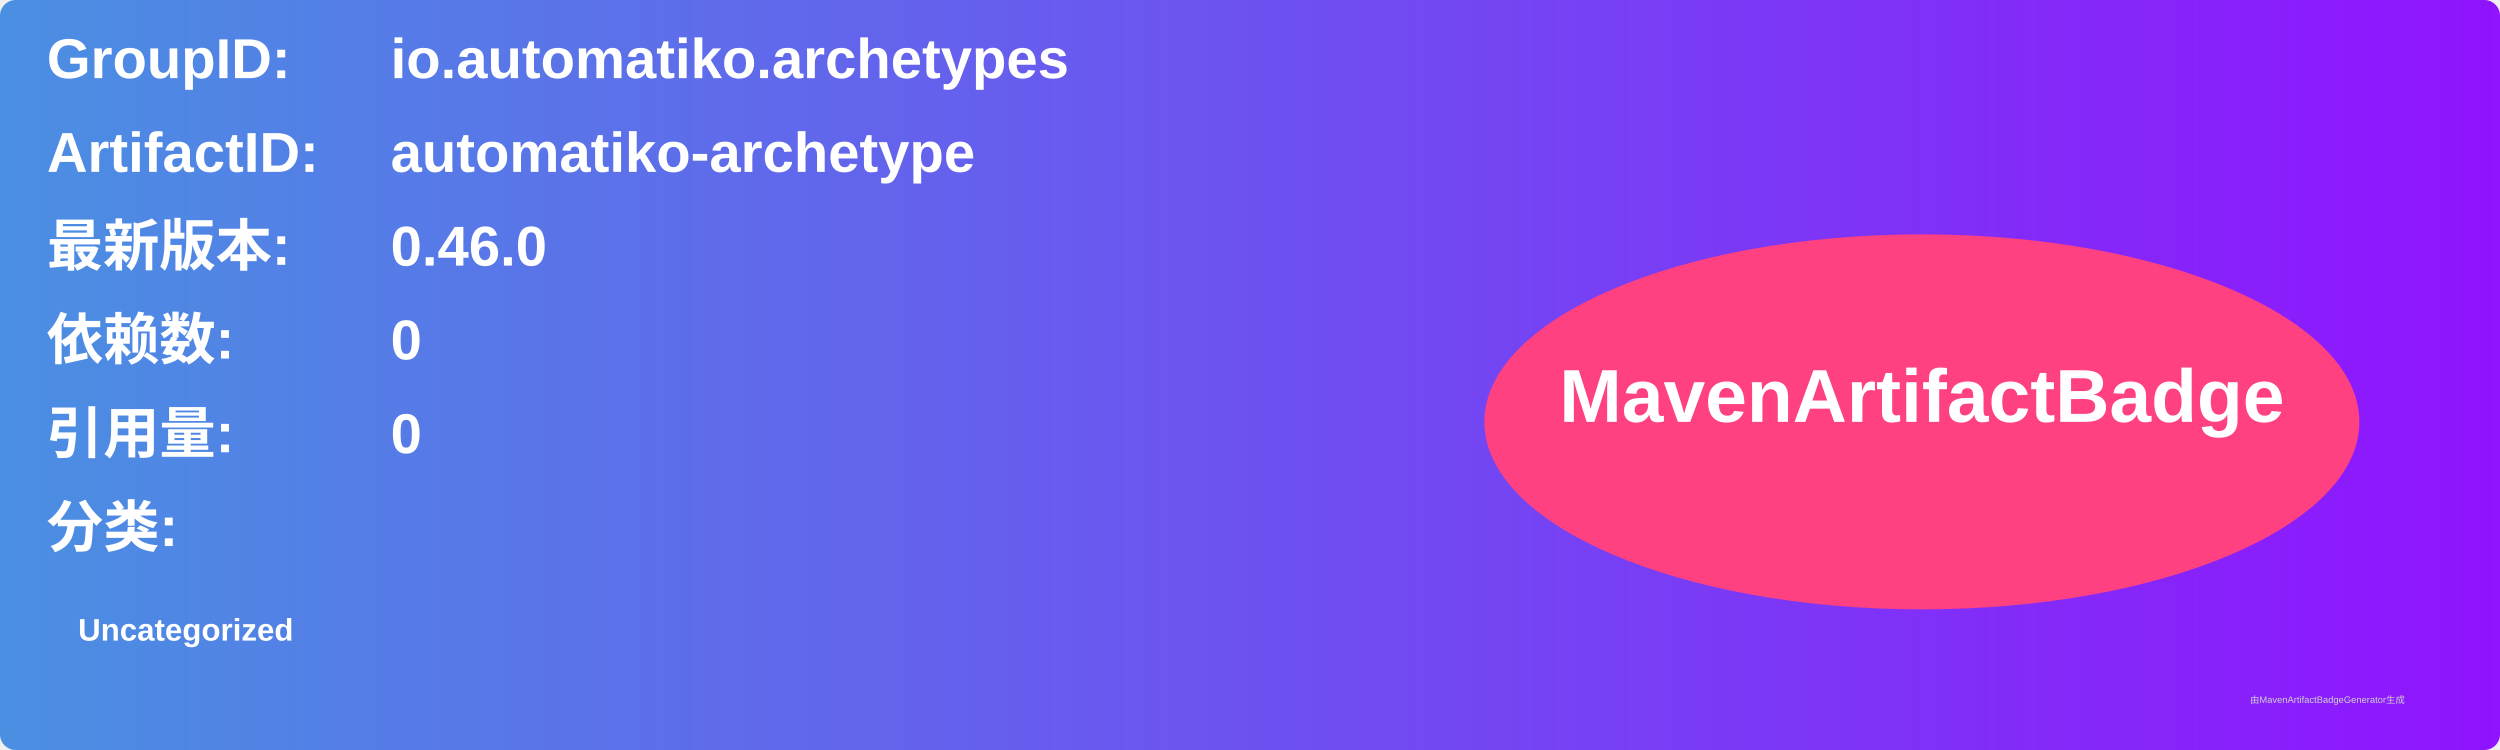
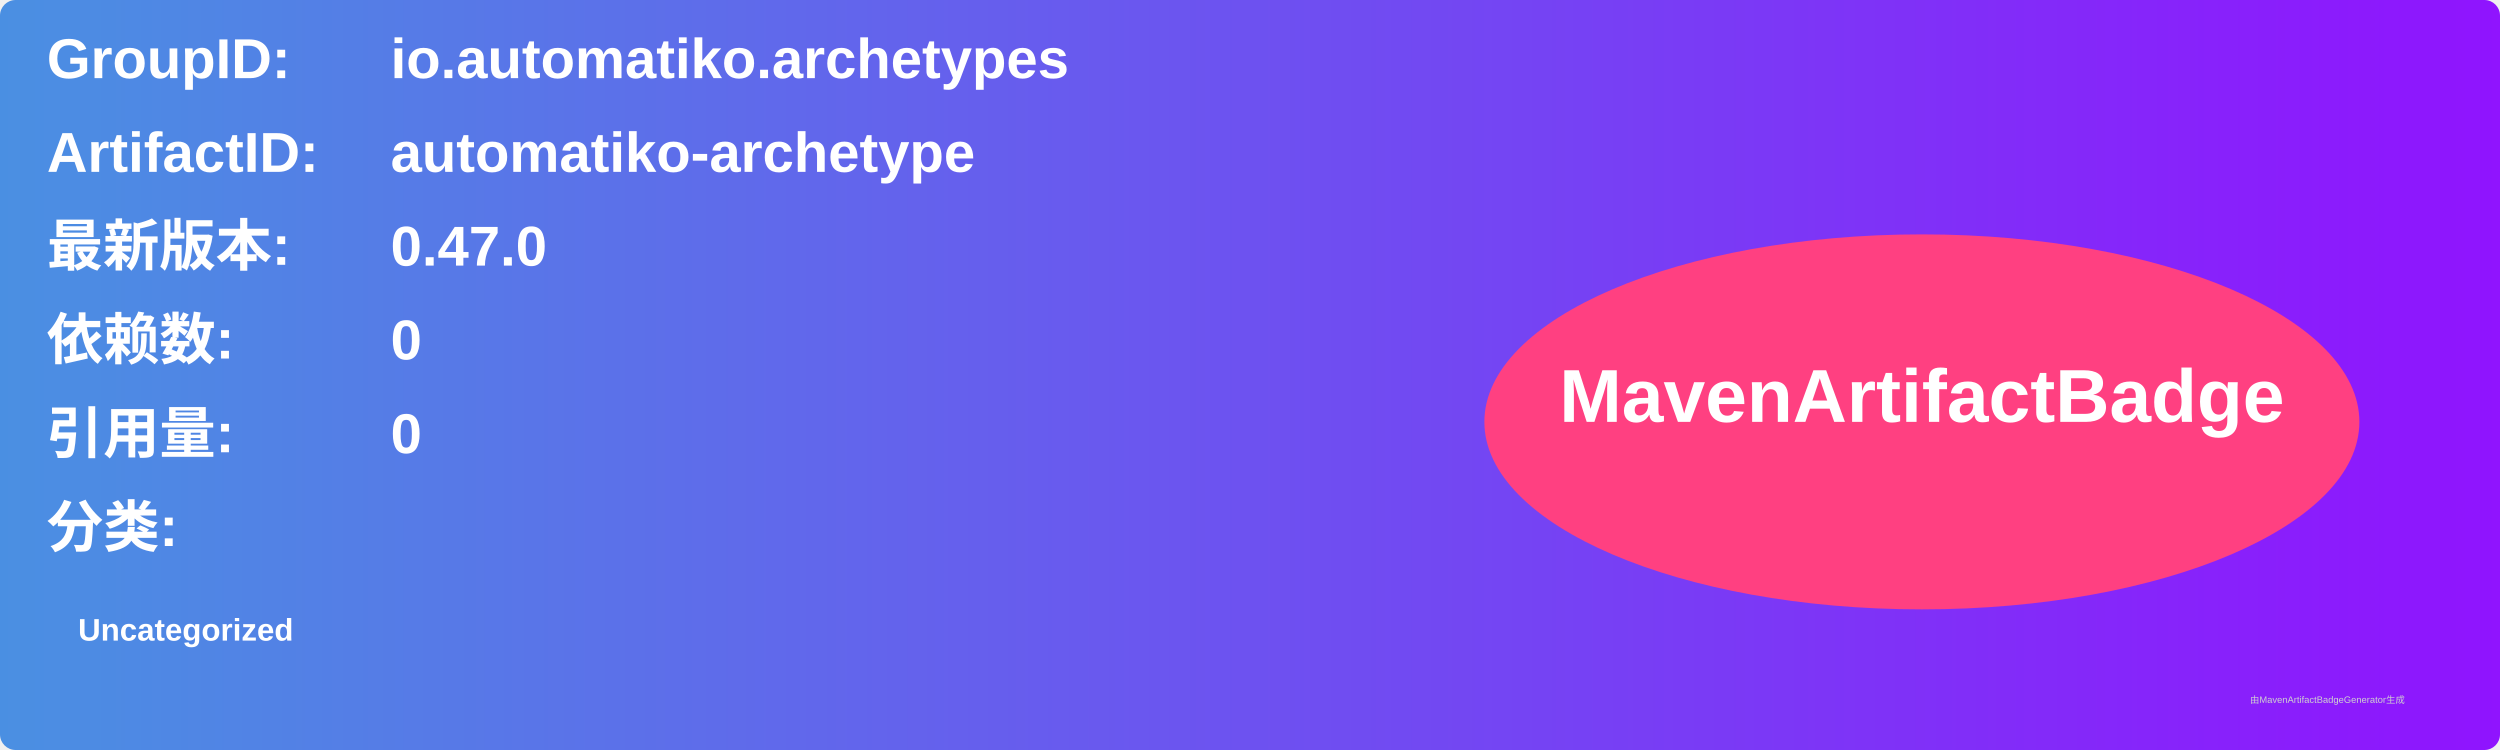
<svg xmlns="http://www.w3.org/2000/svg" width="800" height="240" viewBox="0 0 800 240">
  <linearGradient id="grad" x1="0%" y1="0%" x2="100%" y2="0%">
    <stop offset="0%" stop-color="#4a90e2" />
    <stop offset="100%" stop-color="#9013fe" />
  </linearGradient>
  <rect width="100%" height="100%" rx="5" ry="5" fill="url(#grad)" />
  <g transform="translate(15, 15)">
    <text x="0" y="10" font-family="Arial" font-size="18" fill="white" font-weight="bold" width="260">GroupID:</text>
    <text x="110" y="10" font-family="Arial" font-size="18" fill="white" font-weight="bold" width="460">io.automatiko.archetypes</text>
    <text x="0" y="40" font-family="Arial" font-size="18" fill="white" font-weight="bold" width="260">ArtifactID:</text>
    <text x="110" y="40" font-family="Arial" font-size="18" fill="white" font-weight="bold" width="460">automatiko-archetype</text>
    <text x="0" y="70" font-family="Arial" font-size="18" fill="white" font-weight="bold">最新版本:</text>
    <text x="110" y="70" font-family="Arial" font-size="18" fill="white" font-weight="bold">
-       <tspan font-weight="bold">0.46.0</tspan>
+       <tspan font-weight="bold">0.47.0</tspan>
    </text>
    <text x="0" y="100" font-family="Arial" font-size="18" fill="white" font-weight="bold">依赖数: </text>
    <text x="110" y="100" font-family="Arial" font-size="18" fill="white">
      <tspan font-weight="bold">0</tspan>
    </text>
    <text x="0" y="130" font-family="Arial" font-size="18" fill="white" font-weight="bold">引用量: </text>
    <text x="110" y="130" font-family="Arial" font-size="18" fill="white">
      <tspan font-weight="bold">0</tspan>
    </text>
    <text x="0" y="160" font-family="Arial" font-size="18" fill="white" font-weight="bold">分类:</text>
    <text x="10" y="190" font-family="Arial" font-size="10" fill="white">
      <tspan font-weight="bold">Uncategorized</tspan>
    </text>
    <ellipse cx="600" cy="120" rx="140" ry="60" fill="#ff4081" />
    <text x="600" y="120" text-anchor="middle" font-family="Arial" font-size="24" fill="white" font-weight="bold">MavenArtifactBadge</text>
  </g>
  <text x="720" y="225" font-family="Arial" font-size="3" fill="#d0d0d0">由MavenArtifactBadgeGenerator生成</text>
</svg>
